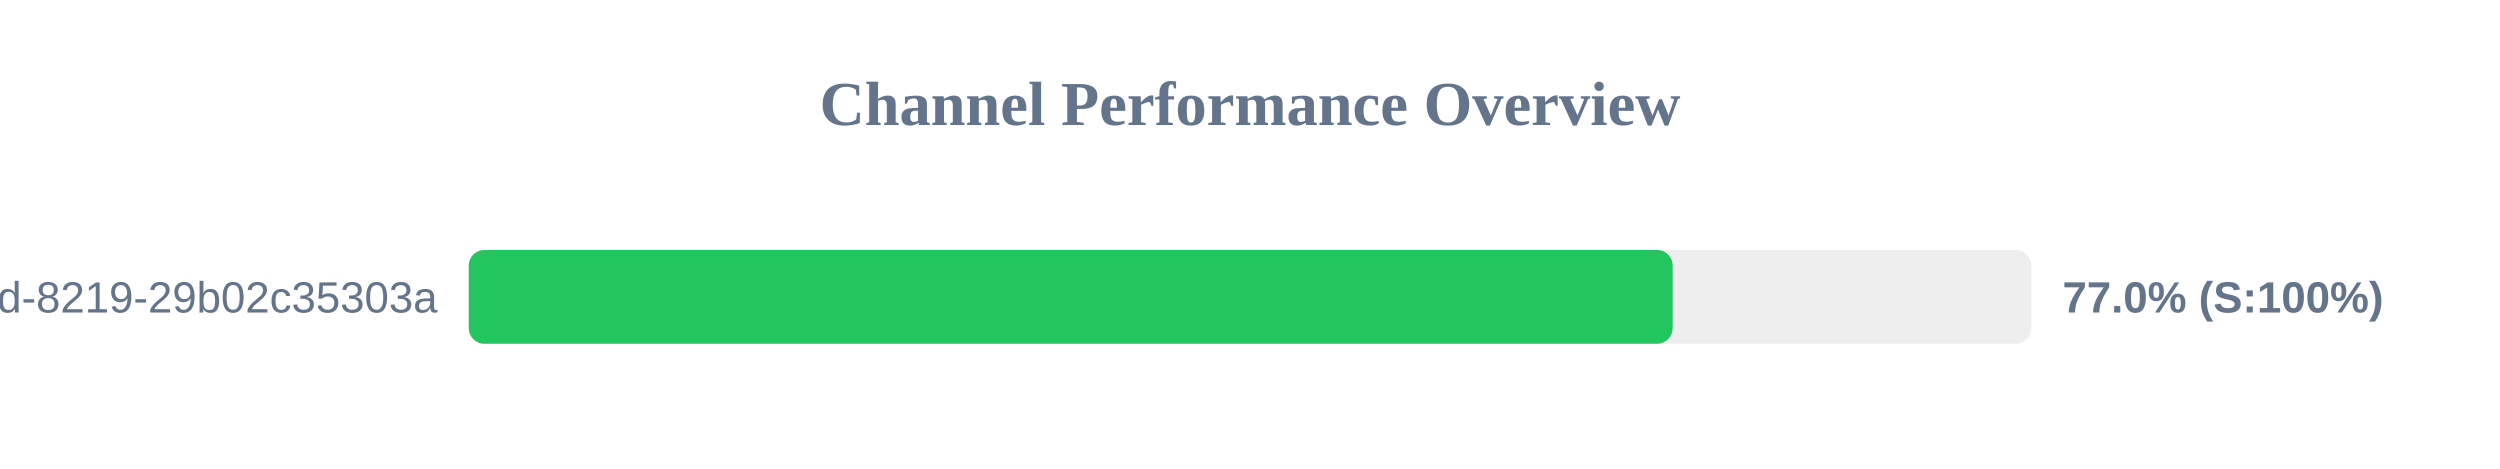
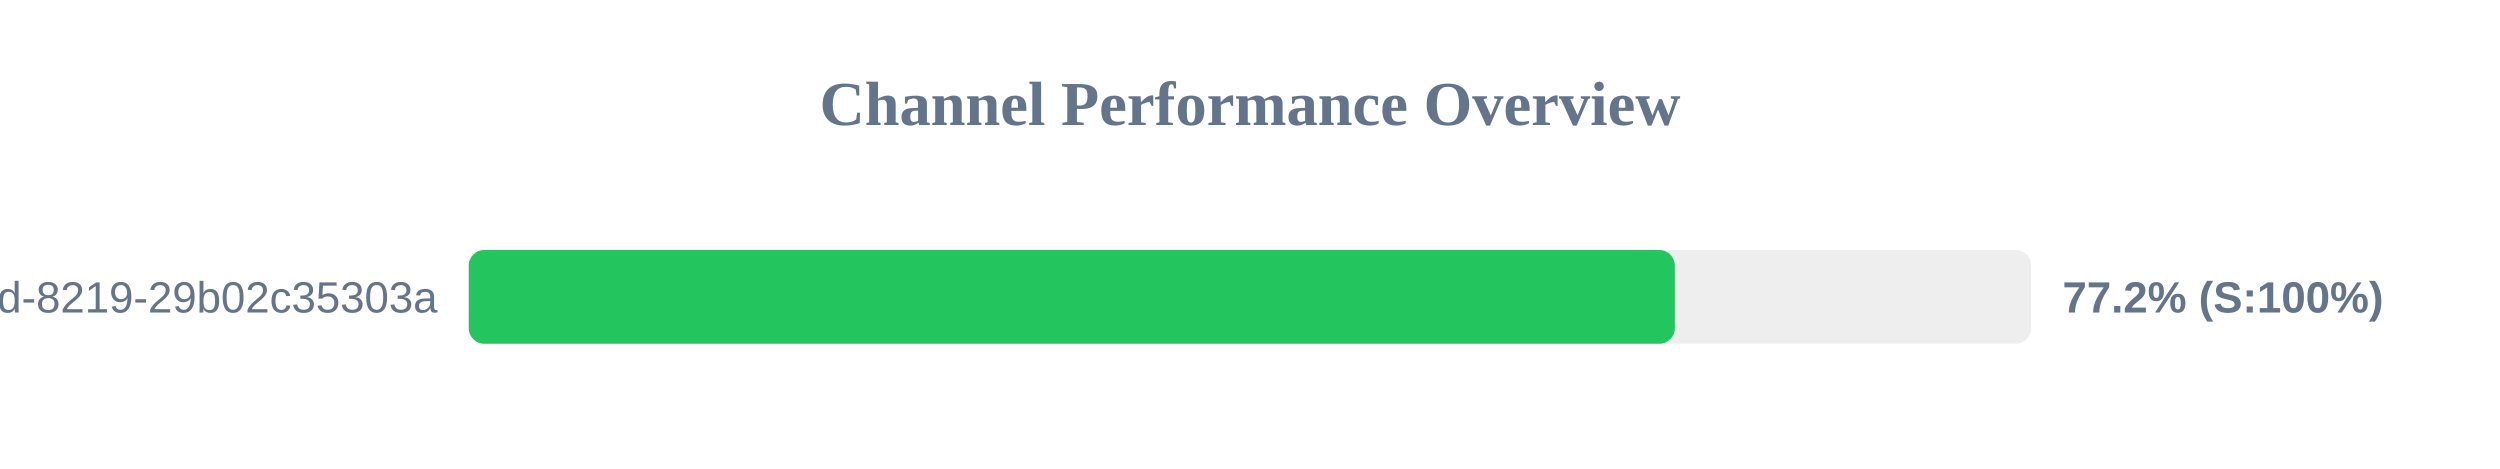
<svg xmlns="http://www.w3.org/2000/svg" width="800" height="150" version="1.1">
  <style>
        .row { font: 14px Arial; fill: #64748b; }
        .score { font: bold 14px Arial; fill: #64748b; }
    </style>
  <text x="400" y="40" text-anchor="middle" font-size="20px" font-weight="bold" fill="#64748b">Channel Performance Overview</text>
  <rect x="150" y="80" width="500" height="30" fill="#eee" rx="5" />
-   <rect x="150" y="80" width="385.25" height="30" fill="#22c55e" rx="5" />
+   <rect x="150" y="80" width="385.95" height="30" fill="#22c55e" rx="5" />
  <text x="140" y="100" text-anchor="end" class="row">?uuid=5eaa121d-4362-444d-8219-29b02c35303a</text>
-   <text x="660" y="100" text-anchor="start" class="score">77.0% (S:100%)</text>
+   <text x="660" y="100" text-anchor="start" class="score">77.2% (S:100%)</text>
</svg>
